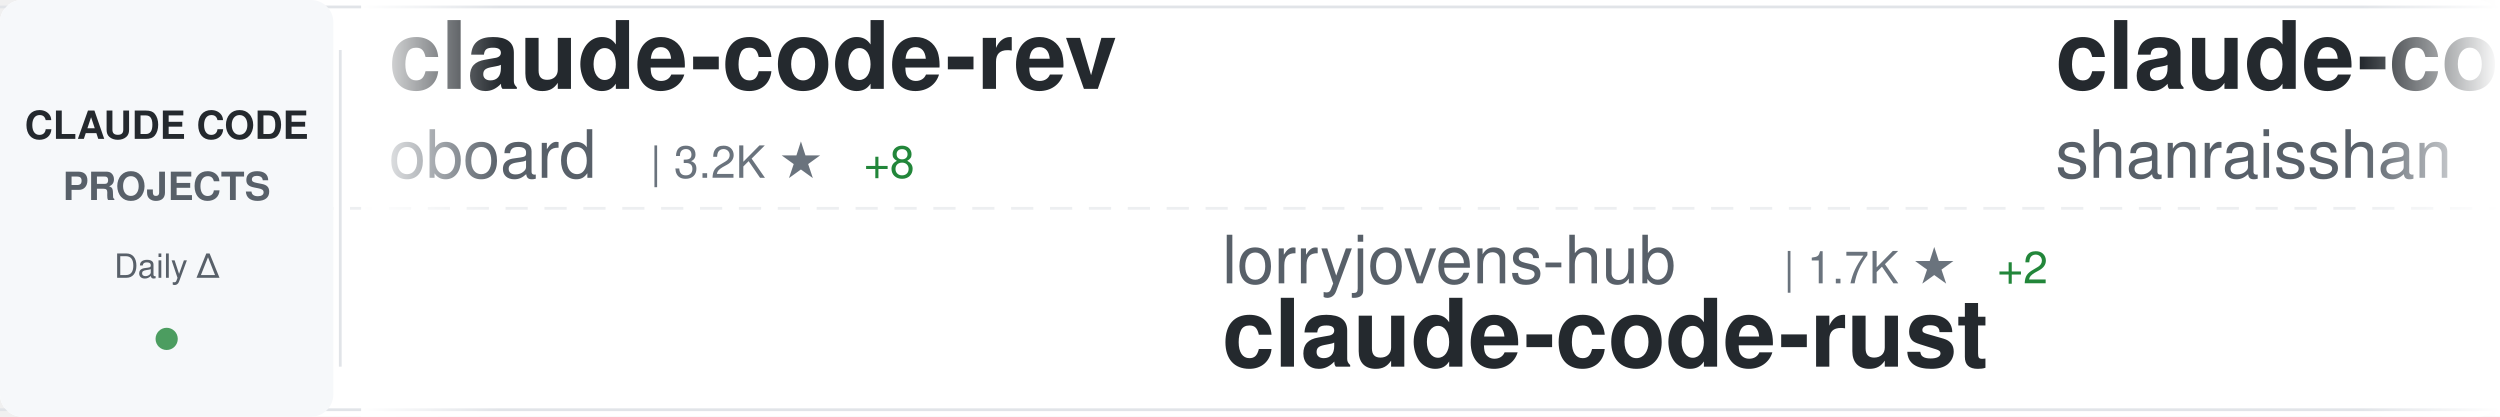
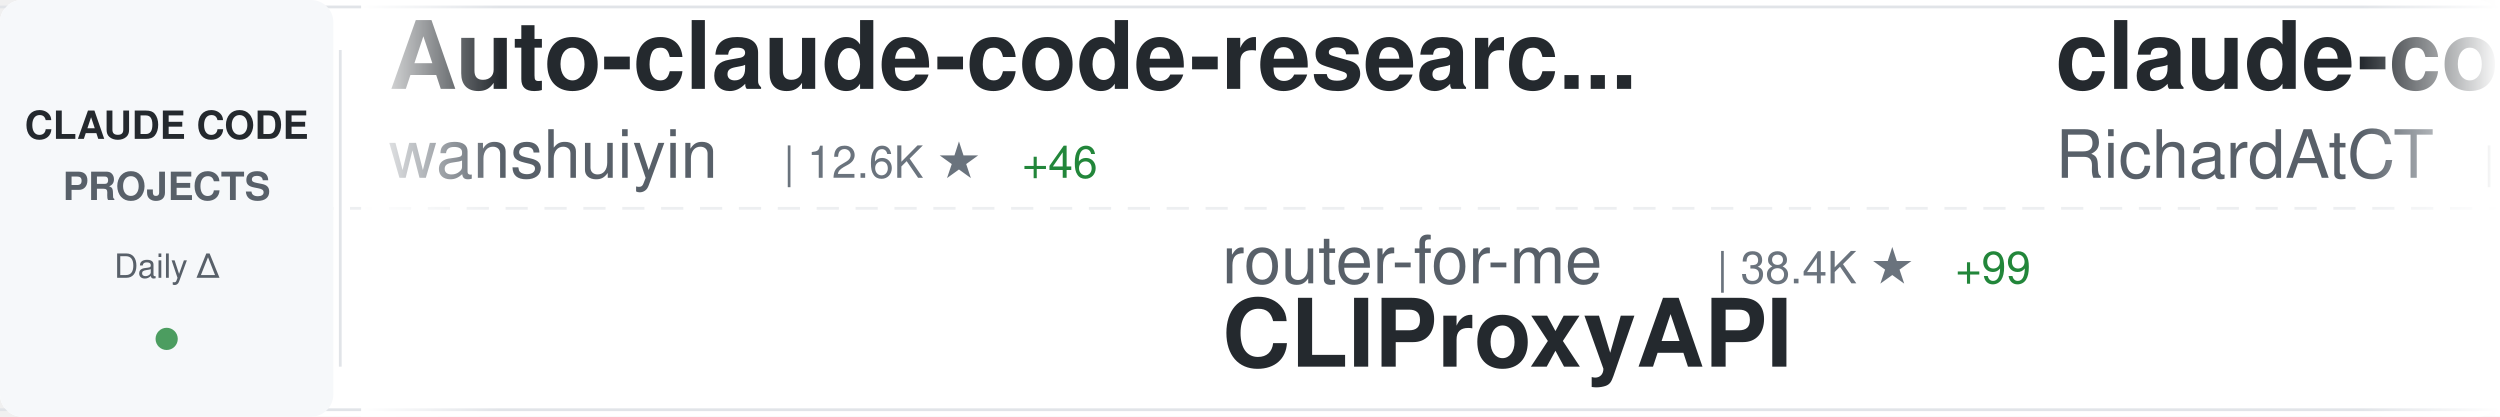
<svg xmlns="http://www.w3.org/2000/svg" width="900" height="150">
  <defs>
    <linearGradient id="awesomeLeftFade" x1="0%" y1="0%" x2="100%" y2="0%">
      <stop offset="0%" style="stop-color:#ffffff;stop-opacity:1" />
      <stop offset="100%" style="stop-color:#ffffff;stop-opacity:0" />
    </linearGradient>
    <linearGradient id="awesomeRightFade" x1="0%" y1="0%" x2="100%" y2="0%">
      <stop offset="0%" style="stop-color:#ffffff;stop-opacity:0" />
      <stop offset="100%" style="stop-color:#ffffff;stop-opacity:1" />
    </linearGradient>
  </defs>
  <rect width="900" height="150" fill="#ffffff" rx="8" />
  <rect x="0" y="2" width="900" height="1" fill="#e1e4e8" />
  <rect x="0" y="147" width="900" height="1" fill="#e1e4e8" />
  <line x1="0" y1="75" x2="900" y2="75" stroke="#e1e4e8" stroke-width="1" stroke-dasharray="8 6" opacity="0.6" />
  <rect x="0" y="0" width="120" height="150" fill="#f6f8fa" rx="8" />
  <text x="60" y="50" font-family="-apple-system, BlinkMacSystemFont, 'Segoe UI', Helvetica, Arial, sans-serif" font-size="14" font-weight="600" fill="#24292e" text-anchor="middle">CLAUDE CODE</text>
  <text x="60" y="72" font-family="-apple-system, BlinkMacSystemFont, 'Segoe UI', Helvetica, Arial, sans-serif" font-size="14" font-weight="600" fill="#586069" text-anchor="middle">PROJECTS</text>
  <text x="60" y="100" font-family="-apple-system, BlinkMacSystemFont, 'Segoe UI', Helvetica, Arial, sans-serif" font-size="12" font-weight="500" fill="#586069" text-anchor="middle">Daily Δ</text>
  <circle cx="60" cy="122" r="4" fill="#22863a" opacity="0.8" />
  <rect x="122" y="18" width="1" height="114" fill="#e1e4e8" />
  <clipPath id="awesomeTickerClip">
    <rect x="130" y="0" width="770" height="150" />
  </clipPath>
  <g clip-path="url(#awesomeTickerClip)">
    <g id="awesomeTickerItems">
      <animateTransform attributeName="transform" attributeType="XML" type="translate" from="0 0" to="-3000 0" dur="54s" repeatCount="indefinite" />
      <g transform="translate(0, 0)">
-         <text x="140" y="32" font-family="-apple-system, BlinkMacSystemFont, 'Segoe UI', Helvetica, Arial, sans-serif" font-size="34" font-weight="600" fill="#24292e">claude-code-rev</text>
-         <text x="140" y="64" font-family="-apple-system, BlinkMacSystemFont, 'Segoe UI', Helvetica, Arial, sans-serif" font-size="24" font-weight="400" fill="#586069">oboard</text>
-         <text x="234" y="64" font-family="-apple-system, BlinkMacSystemFont, 'Segoe UI', Helvetica, Arial, sans-serif" font-size="16" font-weight="500" fill="#6a737d">| 3.2K ★</text>
-         <text x="311" y="64" font-family="-apple-system, BlinkMacSystemFont, 'Segoe UI', Helvetica, Arial, sans-serif" font-size="16" font-weight="500" fill="#22863a"> +8</text>
+         <text x="140" y="32" font-family="-apple-system, BlinkMacSystemFont, 'Segoe UI', Helvetica, Arial, sans-serif" font-size="34" font-weight="600" fill="#24292e">Auto-claude-code-researc...</text>
+         <text x="140" y="64" font-family="-apple-system, BlinkMacSystemFont, 'Segoe UI', Helvetica, Arial, sans-serif" font-size="24" font-weight="400" fill="#586069">wanshuiyin</text>
+         <text x="282" y="64" font-family="-apple-system, BlinkMacSystemFont, 'Segoe UI', Helvetica, Arial, sans-serif" font-size="16" font-weight="500" fill="#6a737d">| 12.6K ★</text>
+         <text x="368" y="64" font-family="-apple-system, BlinkMacSystemFont, 'Segoe UI', Helvetica, Arial, sans-serif" font-size="16" font-weight="500" fill="#22863a"> +46</text>
      </g>
      <g transform="translate(300, 0)">
-         <text x="140" y="102" font-family="-apple-system, BlinkMacSystemFont, 'Segoe UI', Helvetica, Arial, sans-serif" font-size="24" font-weight="400" fill="#586069">lorryjovens-hub</text>
-         <text x="342" y="102" font-family="-apple-system, BlinkMacSystemFont, 'Segoe UI', Helvetica, Arial, sans-serif" font-size="16" font-weight="500" fill="#6a737d">| 1.7K ★</text>
-         <text x="419" y="102" font-family="-apple-system, BlinkMacSystemFont, 'Segoe UI', Helvetica, Arial, sans-serif" font-size="16" font-weight="500" fill="#22863a"> +2</text>
-         <text x="140" y="132" font-family="-apple-system, BlinkMacSystemFont, 'Segoe UI', Helvetica, Arial, sans-serif" font-size="34" font-weight="600" fill="#24292e">claude-code-rust</text>
+         <text x="140" y="102" font-family="-apple-system, BlinkMacSystemFont, 'Segoe UI', Helvetica, Arial, sans-serif" font-size="24" font-weight="400" fill="#586069">router-for-me</text>
+         <text x="318" y="102" font-family="-apple-system, BlinkMacSystemFont, 'Segoe UI', Helvetica, Arial, sans-serif" font-size="16" font-weight="500" fill="#6a737d">| 38.4K ★</text>
+         <text x="404" y="102" font-family="-apple-system, BlinkMacSystemFont, 'Segoe UI', Helvetica, Arial, sans-serif" font-size="16" font-weight="500" fill="#22863a"> +99</text>
+         <text x="140" y="132" font-family="-apple-system, BlinkMacSystemFont, 'Segoe UI', Helvetica, Arial, sans-serif" font-size="34" font-weight="600" fill="#24292e">CLIProxyAPI</text>
      </g>
      <g transform="translate(600, 0)">
-         <text x="140" y="32" font-family="-apple-system, BlinkMacSystemFont, 'Segoe UI', Helvetica, Arial, sans-serif" font-size="34" font-weight="600" fill="#24292e">claude-code-best-practic...</text>
-         <text x="140" y="64" font-family="-apple-system, BlinkMacSystemFont, 'Segoe UI', Helvetica, Arial, sans-serif" font-size="24" font-weight="400" fill="#586069">shanraisshan</text>
-         <text x="306" y="64" font-family="-apple-system, BlinkMacSystemFont, 'Segoe UI', Helvetica, Arial, sans-serif" font-size="16" font-weight="500" fill="#6a737d">| 60.5K ★</text>
-         <text x="392" y="64" font-family="-apple-system, BlinkMacSystemFont, 'Segoe UI', Helvetica, Arial, sans-serif" font-size="16" font-weight="500" fill="#22863a"> +479</text>
+         <text x="140" y="32" font-family="-apple-system, BlinkMacSystemFont, 'Segoe UI', Helvetica, Arial, sans-serif" font-size="34" font-weight="600" fill="#24292e">claude-code-telegram</text>
+         <text x="140" y="64" font-family="-apple-system, BlinkMacSystemFont, 'Segoe UI', Helvetica, Arial, sans-serif" font-size="24" font-weight="400" fill="#586069">RichardAtCT</text>
+         <text x="294" y="64" font-family="-apple-system, BlinkMacSystemFont, 'Segoe UI', Helvetica, Arial, sans-serif" font-size="16" font-weight="500" fill="#6a737d">| 2.7K ★</text>
+         <text x="371" y="64" font-family="-apple-system, BlinkMacSystemFont, 'Segoe UI', Helvetica, Arial, sans-serif" font-size="16" font-weight="500" fill="#22863a"> +4</text>
      </g>
      <g transform="translate(900, 0)">
-         <text x="140" y="102" font-family="-apple-system, BlinkMacSystemFont, 'Segoe UI', Helvetica, Arial, sans-serif" font-size="24" font-weight="400" fill="#586069">anthropics</text>
-         <text x="282" y="102" font-family="-apple-system, BlinkMacSystemFont, 'Segoe UI', Helvetica, Arial, sans-serif" font-size="16" font-weight="500" fill="#6a737d">| 887 ★</text>
-         <text x="140" y="132" font-family="-apple-system, BlinkMacSystemFont, 'Segoe UI', Helvetica, Arial, sans-serif" font-size="34" font-weight="600" fill="#24292e">claude-code-base-action</text>
+         <text x="140" y="102" font-family="-apple-system, BlinkMacSystemFont, 'Segoe UI', Helvetica, Arial, sans-serif" font-size="24" font-weight="400" fill="#586069">Yuyz0112</text>
+         <text x="258" y="102" font-family="-apple-system, BlinkMacSystemFont, 'Segoe UI', Helvetica, Arial, sans-serif" font-size="16" font-weight="500" fill="#6a737d">| 2.4K ★</text>
+         <text x="335" y="102" font-family="-apple-system, BlinkMacSystemFont, 'Segoe UI', Helvetica, Arial, sans-serif" font-size="16" font-weight="500" fill="#22863a"> +1</text>
+         <text x="140" y="132" font-family="-apple-system, BlinkMacSystemFont, 'Segoe UI', Helvetica, Arial, sans-serif" font-size="34" font-weight="600" fill="#24292e">claude-code-reverse</text>
      </g>
      <g transform="translate(1200, 0)">
-         <text x="140" y="32" font-family="-apple-system, BlinkMacSystemFont, 'Segoe UI', Helvetica, Arial, sans-serif" font-size="34" font-weight="600" fill="#24292e">skills</text>
-         <text x="140" y="64" font-family="-apple-system, BlinkMacSystemFont, 'Segoe UI', Helvetica, Arial, sans-serif" font-size="24" font-weight="400" fill="#586069">anthropics</text>
-         <text x="282" y="64" font-family="-apple-system, BlinkMacSystemFont, 'Segoe UI', Helvetica, Arial, sans-serif" font-size="16" font-weight="500" fill="#6a737d">| 155.2K ★</text>
-         <text x="377" y="64" font-family="-apple-system, BlinkMacSystemFont, 'Segoe UI', Helvetica, Arial, sans-serif" font-size="16" font-weight="500" fill="#22863a"> +451</text>
+         <text x="140" y="32" font-family="-apple-system, BlinkMacSystemFont, 'Segoe UI', Helvetica, Arial, sans-serif" font-size="34" font-weight="600" fill="#24292e">claude-code-cli</text>
+         <text x="140" y="64" font-family="-apple-system, BlinkMacSystemFont, 'Segoe UI', Helvetica, Arial, sans-serif" font-size="24" font-weight="400" fill="#586069">huangserva</text>
+         <text x="282" y="64" font-family="-apple-system, BlinkMacSystemFont, 'Segoe UI', Helvetica, Arial, sans-serif" font-size="16" font-weight="500" fill="#6a737d">| 611 ★</text>
+         <text x="350" y="64" font-family="-apple-system, BlinkMacSystemFont, 'Segoe UI', Helvetica, Arial, sans-serif" font-size="16" font-weight="500" fill="#22863a"> +2</text>
      </g>
      <g transform="translate(1500, 0)">
-         <text x="140" y="102" font-family="-apple-system, BlinkMacSystemFont, 'Segoe UI', Helvetica, Arial, sans-serif" font-size="24" font-weight="400" fill="#586069">JrCx7scC</text>
-         <text x="258" y="102" font-family="-apple-system, BlinkMacSystemFont, 'Segoe UI', Helvetica, Arial, sans-serif" font-size="16" font-weight="500" fill="#6a737d">| 371 ★</text>
-         <text x="326" y="102" font-family="-apple-system, BlinkMacSystemFont, 'Segoe UI', Helvetica, Arial, sans-serif" font-size="16" font-weight="500" fill="#22863a"> +1</text>
-         <text x="140" y="132" font-family="-apple-system, BlinkMacSystemFont, 'Segoe UI', Helvetica, Arial, sans-serif" font-size="34" font-weight="600" fill="#24292e">claude-code-source</text>
+         <text x="140" y="102" font-family="-apple-system, BlinkMacSystemFont, 'Segoe UI', Helvetica, Arial, sans-serif" font-size="24" font-weight="400" fill="#586069">OneRedOak</text>
+         <text x="270" y="102" font-family="-apple-system, BlinkMacSystemFont, 'Segoe UI', Helvetica, Arial, sans-serif" font-size="16" font-weight="500" fill="#6a737d">| 3.8K ★</text>
+         <text x="347" y="102" font-family="-apple-system, BlinkMacSystemFont, 'Segoe UI', Helvetica, Arial, sans-serif" font-size="16" font-weight="500" fill="#22863a"> +1</text>
+         <text x="140" y="132" font-family="-apple-system, BlinkMacSystemFont, 'Segoe UI', Helvetica, Arial, sans-serif" font-size="34" font-weight="600" fill="#24292e">claude-code-workflows</text>
      </g>
      <g transform="translate(1800, 0)">
-         <text x="140" y="32" font-family="-apple-system, BlinkMacSystemFont, 'Segoe UI', Helvetica, Arial, sans-serif" font-size="34" font-weight="600" fill="#24292e">claude-code-templates</text>
-         <text x="140" y="64" font-family="-apple-system, BlinkMacSystemFont, 'Segoe UI', Helvetica, Arial, sans-serif" font-size="24" font-weight="400" fill="#586069">davila7</text>
-         <text x="246" y="64" font-family="-apple-system, BlinkMacSystemFont, 'Segoe UI', Helvetica, Arial, sans-serif" font-size="16" font-weight="500" fill="#6a737d">| 28.3K ★</text>
-         <text x="332" y="64" font-family="-apple-system, BlinkMacSystemFont, 'Segoe UI', Helvetica, Arial, sans-serif" font-size="16" font-weight="500" fill="#22863a"> +20</text>
+         <text x="140" y="32" font-family="-apple-system, BlinkMacSystemFont, 'Segoe UI', Helvetica, Arial, sans-serif" font-size="34" font-weight="600" fill="#24292e">claude-code-spec-workflo...</text>
+         <text x="140" y="64" font-family="-apple-system, BlinkMacSystemFont, 'Segoe UI', Helvetica, Arial, sans-serif" font-size="24" font-weight="400" fill="#586069">Pimzino</text>
+         <text x="246" y="64" font-family="-apple-system, BlinkMacSystemFont, 'Segoe UI', Helvetica, Arial, sans-serif" font-size="16" font-weight="500" fill="#6a737d">| 3.8K ★</text>
+         <text x="323" y="64" font-family="-apple-system, BlinkMacSystemFont, 'Segoe UI', Helvetica, Arial, sans-serif" font-size="16" font-weight="500" fill="#22863a"> +1</text>
      </g>
      <g transform="translate(2100, 0)">
-         <text x="140" y="102" font-family="-apple-system, BlinkMacSystemFont, 'Segoe UI', Helvetica, Arial, sans-serif" font-size="24" font-weight="400" fill="#586069">RichardAtCT</text>
-         <text x="294" y="102" font-family="-apple-system, BlinkMacSystemFont, 'Segoe UI', Helvetica, Arial, sans-serif" font-size="16" font-weight="500" fill="#6a737d">| 2.7K ★</text>
-         <text x="371" y="102" font-family="-apple-system, BlinkMacSystemFont, 'Segoe UI', Helvetica, Arial, sans-serif" font-size="16" font-weight="500" fill="#22863a"> +4</text>
-         <text x="140" y="132" font-family="-apple-system, BlinkMacSystemFont, 'Segoe UI', Helvetica, Arial, sans-serif" font-size="34" font-weight="600" fill="#24292e">claude-code-telegram</text>
+         <text x="140" y="102" font-family="-apple-system, BlinkMacSystemFont, 'Segoe UI', Helvetica, Arial, sans-serif" font-size="24" font-weight="400" fill="#586069">FlorianBruniaux</text>
+         <text x="342" y="102" font-family="-apple-system, BlinkMacSystemFont, 'Segoe UI', Helvetica, Arial, sans-serif" font-size="16" font-weight="500" fill="#6a737d">| 5.2K ★</text>
+         <text x="419" y="102" font-family="-apple-system, BlinkMacSystemFont, 'Segoe UI', Helvetica, Arial, sans-serif" font-size="16" font-weight="500" fill="#22863a"> +15</text>
+         <text x="140" y="132" font-family="-apple-system, BlinkMacSystemFont, 'Segoe UI', Helvetica, Arial, sans-serif" font-size="34" font-weight="600" fill="#24292e">claude-code-ultimate-gui...</text>
      </g>
      <g transform="translate(2400, 0)">
        <text x="140" y="32" font-family="-apple-system, BlinkMacSystemFont, 'Segoe UI', Helvetica, Arial, sans-serif" font-size="34" font-weight="600" fill="#24292e">claude-code-source</text>
        <text x="140" y="64" font-family="-apple-system, BlinkMacSystemFont, 'Segoe UI', Helvetica, Arial, sans-serif" font-size="24" font-weight="400" fill="#586069">hangsman</text>
        <text x="258" y="64" font-family="-apple-system, BlinkMacSystemFont, 'Segoe UI', Helvetica, Arial, sans-serif" font-size="16" font-weight="500" fill="#6a737d">| 787 ★</text>
      </g>
      <g transform="translate(2700, 0)">
-         <text x="140" y="102" font-family="-apple-system, BlinkMacSystemFont, 'Segoe UI', Helvetica, Arial, sans-serif" font-size="24" font-weight="400" fill="#586069">anthropics</text>
-         <text x="282" y="102" font-family="-apple-system, BlinkMacSystemFont, 'Segoe UI', Helvetica, Arial, sans-serif" font-size="16" font-weight="500" fill="#6a737d">| 5.4K ★</text>
-         <text x="359" y="102" font-family="-apple-system, BlinkMacSystemFont, 'Segoe UI', Helvetica, Arial, sans-serif" font-size="16" font-weight="500" fill="#22863a"> +16</text>
-         <text x="140" y="132" font-family="-apple-system, BlinkMacSystemFont, 'Segoe UI', Helvetica, Arial, sans-serif" font-size="34" font-weight="600" fill="#24292e">claude-code-security-rev...</text>
+         <text x="140" y="102" font-family="-apple-system, BlinkMacSystemFont, 'Segoe UI', Helvetica, Arial, sans-serif" font-size="24" font-weight="400" fill="#586069">Maciek-roboblog</text>
+         <text x="342" y="102" font-family="-apple-system, BlinkMacSystemFont, 'Segoe UI', Helvetica, Arial, sans-serif" font-size="16" font-weight="500" fill="#6a737d">| 8.3K ★</text>
+         <text x="419" y="102" font-family="-apple-system, BlinkMacSystemFont, 'Segoe UI', Helvetica, Arial, sans-serif" font-size="16" font-weight="500" fill="#22863a"> +6</text>
+         <text x="140" y="132" font-family="-apple-system, BlinkMacSystemFont, 'Segoe UI', Helvetica, Arial, sans-serif" font-size="34" font-weight="600" fill="#24292e">Claude-Code-Usage-Monito...</text>
      </g>
      <g transform="translate(3000, 0)">
-         <text x="140" y="32" font-family="-apple-system, BlinkMacSystemFont, 'Segoe UI', Helvetica, Arial, sans-serif" font-size="34" font-weight="600" fill="#24292e">claude-code-rev</text>
-         <text x="140" y="64" font-family="-apple-system, BlinkMacSystemFont, 'Segoe UI', Helvetica, Arial, sans-serif" font-size="24" font-weight="400" fill="#586069">oboard</text>
-         <text x="234" y="64" font-family="-apple-system, BlinkMacSystemFont, 'Segoe UI', Helvetica, Arial, sans-serif" font-size="16" font-weight="500" fill="#6a737d">| 3.2K ★</text>
-         <text x="311" y="64" font-family="-apple-system, BlinkMacSystemFont, 'Segoe UI', Helvetica, Arial, sans-serif" font-size="16" font-weight="500" fill="#22863a"> +8</text>
+         <text x="140" y="32" font-family="-apple-system, BlinkMacSystemFont, 'Segoe UI', Helvetica, Arial, sans-serif" font-size="34" font-weight="600" fill="#24292e">Auto-claude-code-researc...</text>
+         <text x="140" y="64" font-family="-apple-system, BlinkMacSystemFont, 'Segoe UI', Helvetica, Arial, sans-serif" font-size="24" font-weight="400" fill="#586069">wanshuiyin</text>
+         <text x="282" y="64" font-family="-apple-system, BlinkMacSystemFont, 'Segoe UI', Helvetica, Arial, sans-serif" font-size="16" font-weight="500" fill="#6a737d">| 12.6K ★</text>
+         <text x="368" y="64" font-family="-apple-system, BlinkMacSystemFont, 'Segoe UI', Helvetica, Arial, sans-serif" font-size="16" font-weight="500" fill="#22863a"> +46</text>
      </g>
      <g transform="translate(3300, 0)">
-         <text x="140" y="102" font-family="-apple-system, BlinkMacSystemFont, 'Segoe UI', Helvetica, Arial, sans-serif" font-size="24" font-weight="400" fill="#586069">lorryjovens-hub</text>
-         <text x="342" y="102" font-family="-apple-system, BlinkMacSystemFont, 'Segoe UI', Helvetica, Arial, sans-serif" font-size="16" font-weight="500" fill="#6a737d">| 1.7K ★</text>
-         <text x="419" y="102" font-family="-apple-system, BlinkMacSystemFont, 'Segoe UI', Helvetica, Arial, sans-serif" font-size="16" font-weight="500" fill="#22863a"> +2</text>
-         <text x="140" y="132" font-family="-apple-system, BlinkMacSystemFont, 'Segoe UI', Helvetica, Arial, sans-serif" font-size="34" font-weight="600" fill="#24292e">claude-code-rust</text>
+         <text x="140" y="102" font-family="-apple-system, BlinkMacSystemFont, 'Segoe UI', Helvetica, Arial, sans-serif" font-size="24" font-weight="400" fill="#586069">router-for-me</text>
+         <text x="318" y="102" font-family="-apple-system, BlinkMacSystemFont, 'Segoe UI', Helvetica, Arial, sans-serif" font-size="16" font-weight="500" fill="#6a737d">| 38.4K ★</text>
+         <text x="404" y="102" font-family="-apple-system, BlinkMacSystemFont, 'Segoe UI', Helvetica, Arial, sans-serif" font-size="16" font-weight="500" fill="#22863a"> +99</text>
+         <text x="140" y="132" font-family="-apple-system, BlinkMacSystemFont, 'Segoe UI', Helvetica, Arial, sans-serif" font-size="34" font-weight="600" fill="#24292e">CLIProxyAPI</text>
      </g>
      <g transform="translate(3600, 0)">
-         <text x="140" y="32" font-family="-apple-system, BlinkMacSystemFont, 'Segoe UI', Helvetica, Arial, sans-serif" font-size="34" font-weight="600" fill="#24292e">claude-code-best-practic...</text>
-         <text x="140" y="64" font-family="-apple-system, BlinkMacSystemFont, 'Segoe UI', Helvetica, Arial, sans-serif" font-size="24" font-weight="400" fill="#586069">shanraisshan</text>
-         <text x="306" y="64" font-family="-apple-system, BlinkMacSystemFont, 'Segoe UI', Helvetica, Arial, sans-serif" font-size="16" font-weight="500" fill="#6a737d">| 60.5K ★</text>
-         <text x="392" y="64" font-family="-apple-system, BlinkMacSystemFont, 'Segoe UI', Helvetica, Arial, sans-serif" font-size="16" font-weight="500" fill="#22863a"> +479</text>
+         <text x="140" y="32" font-family="-apple-system, BlinkMacSystemFont, 'Segoe UI', Helvetica, Arial, sans-serif" font-size="34" font-weight="600" fill="#24292e">claude-code-telegram</text>
+         <text x="140" y="64" font-family="-apple-system, BlinkMacSystemFont, 'Segoe UI', Helvetica, Arial, sans-serif" font-size="24" font-weight="400" fill="#586069">RichardAtCT</text>
+         <text x="294" y="64" font-family="-apple-system, BlinkMacSystemFont, 'Segoe UI', Helvetica, Arial, sans-serif" font-size="16" font-weight="500" fill="#6a737d">| 2.7K ★</text>
+         <text x="371" y="64" font-family="-apple-system, BlinkMacSystemFont, 'Segoe UI', Helvetica, Arial, sans-serif" font-size="16" font-weight="500" fill="#22863a"> +4</text>
      </g>
      <g transform="translate(3900, 0)">
-         <text x="140" y="102" font-family="-apple-system, BlinkMacSystemFont, 'Segoe UI', Helvetica, Arial, sans-serif" font-size="24" font-weight="400" fill="#586069">anthropics</text>
-         <text x="282" y="102" font-family="-apple-system, BlinkMacSystemFont, 'Segoe UI', Helvetica, Arial, sans-serif" font-size="16" font-weight="500" fill="#6a737d">| 887 ★</text>
-         <text x="140" y="132" font-family="-apple-system, BlinkMacSystemFont, 'Segoe UI', Helvetica, Arial, sans-serif" font-size="34" font-weight="600" fill="#24292e">claude-code-base-action</text>
+         <text x="140" y="102" font-family="-apple-system, BlinkMacSystemFont, 'Segoe UI', Helvetica, Arial, sans-serif" font-size="24" font-weight="400" fill="#586069">Yuyz0112</text>
+         <text x="258" y="102" font-family="-apple-system, BlinkMacSystemFont, 'Segoe UI', Helvetica, Arial, sans-serif" font-size="16" font-weight="500" fill="#6a737d">| 2.4K ★</text>
+         <text x="335" y="102" font-family="-apple-system, BlinkMacSystemFont, 'Segoe UI', Helvetica, Arial, sans-serif" font-size="16" font-weight="500" fill="#22863a"> +1</text>
+         <text x="140" y="132" font-family="-apple-system, BlinkMacSystemFont, 'Segoe UI', Helvetica, Arial, sans-serif" font-size="34" font-weight="600" fill="#24292e">claude-code-reverse</text>
      </g>
    </g>
  </g>
  <rect x="130" y="0" width="50" height="150" fill="url(#awesomeLeftFade)" />
  <rect x="850" y="0" width="50" height="150" fill="url(#awesomeRightFade)" />
</svg>
